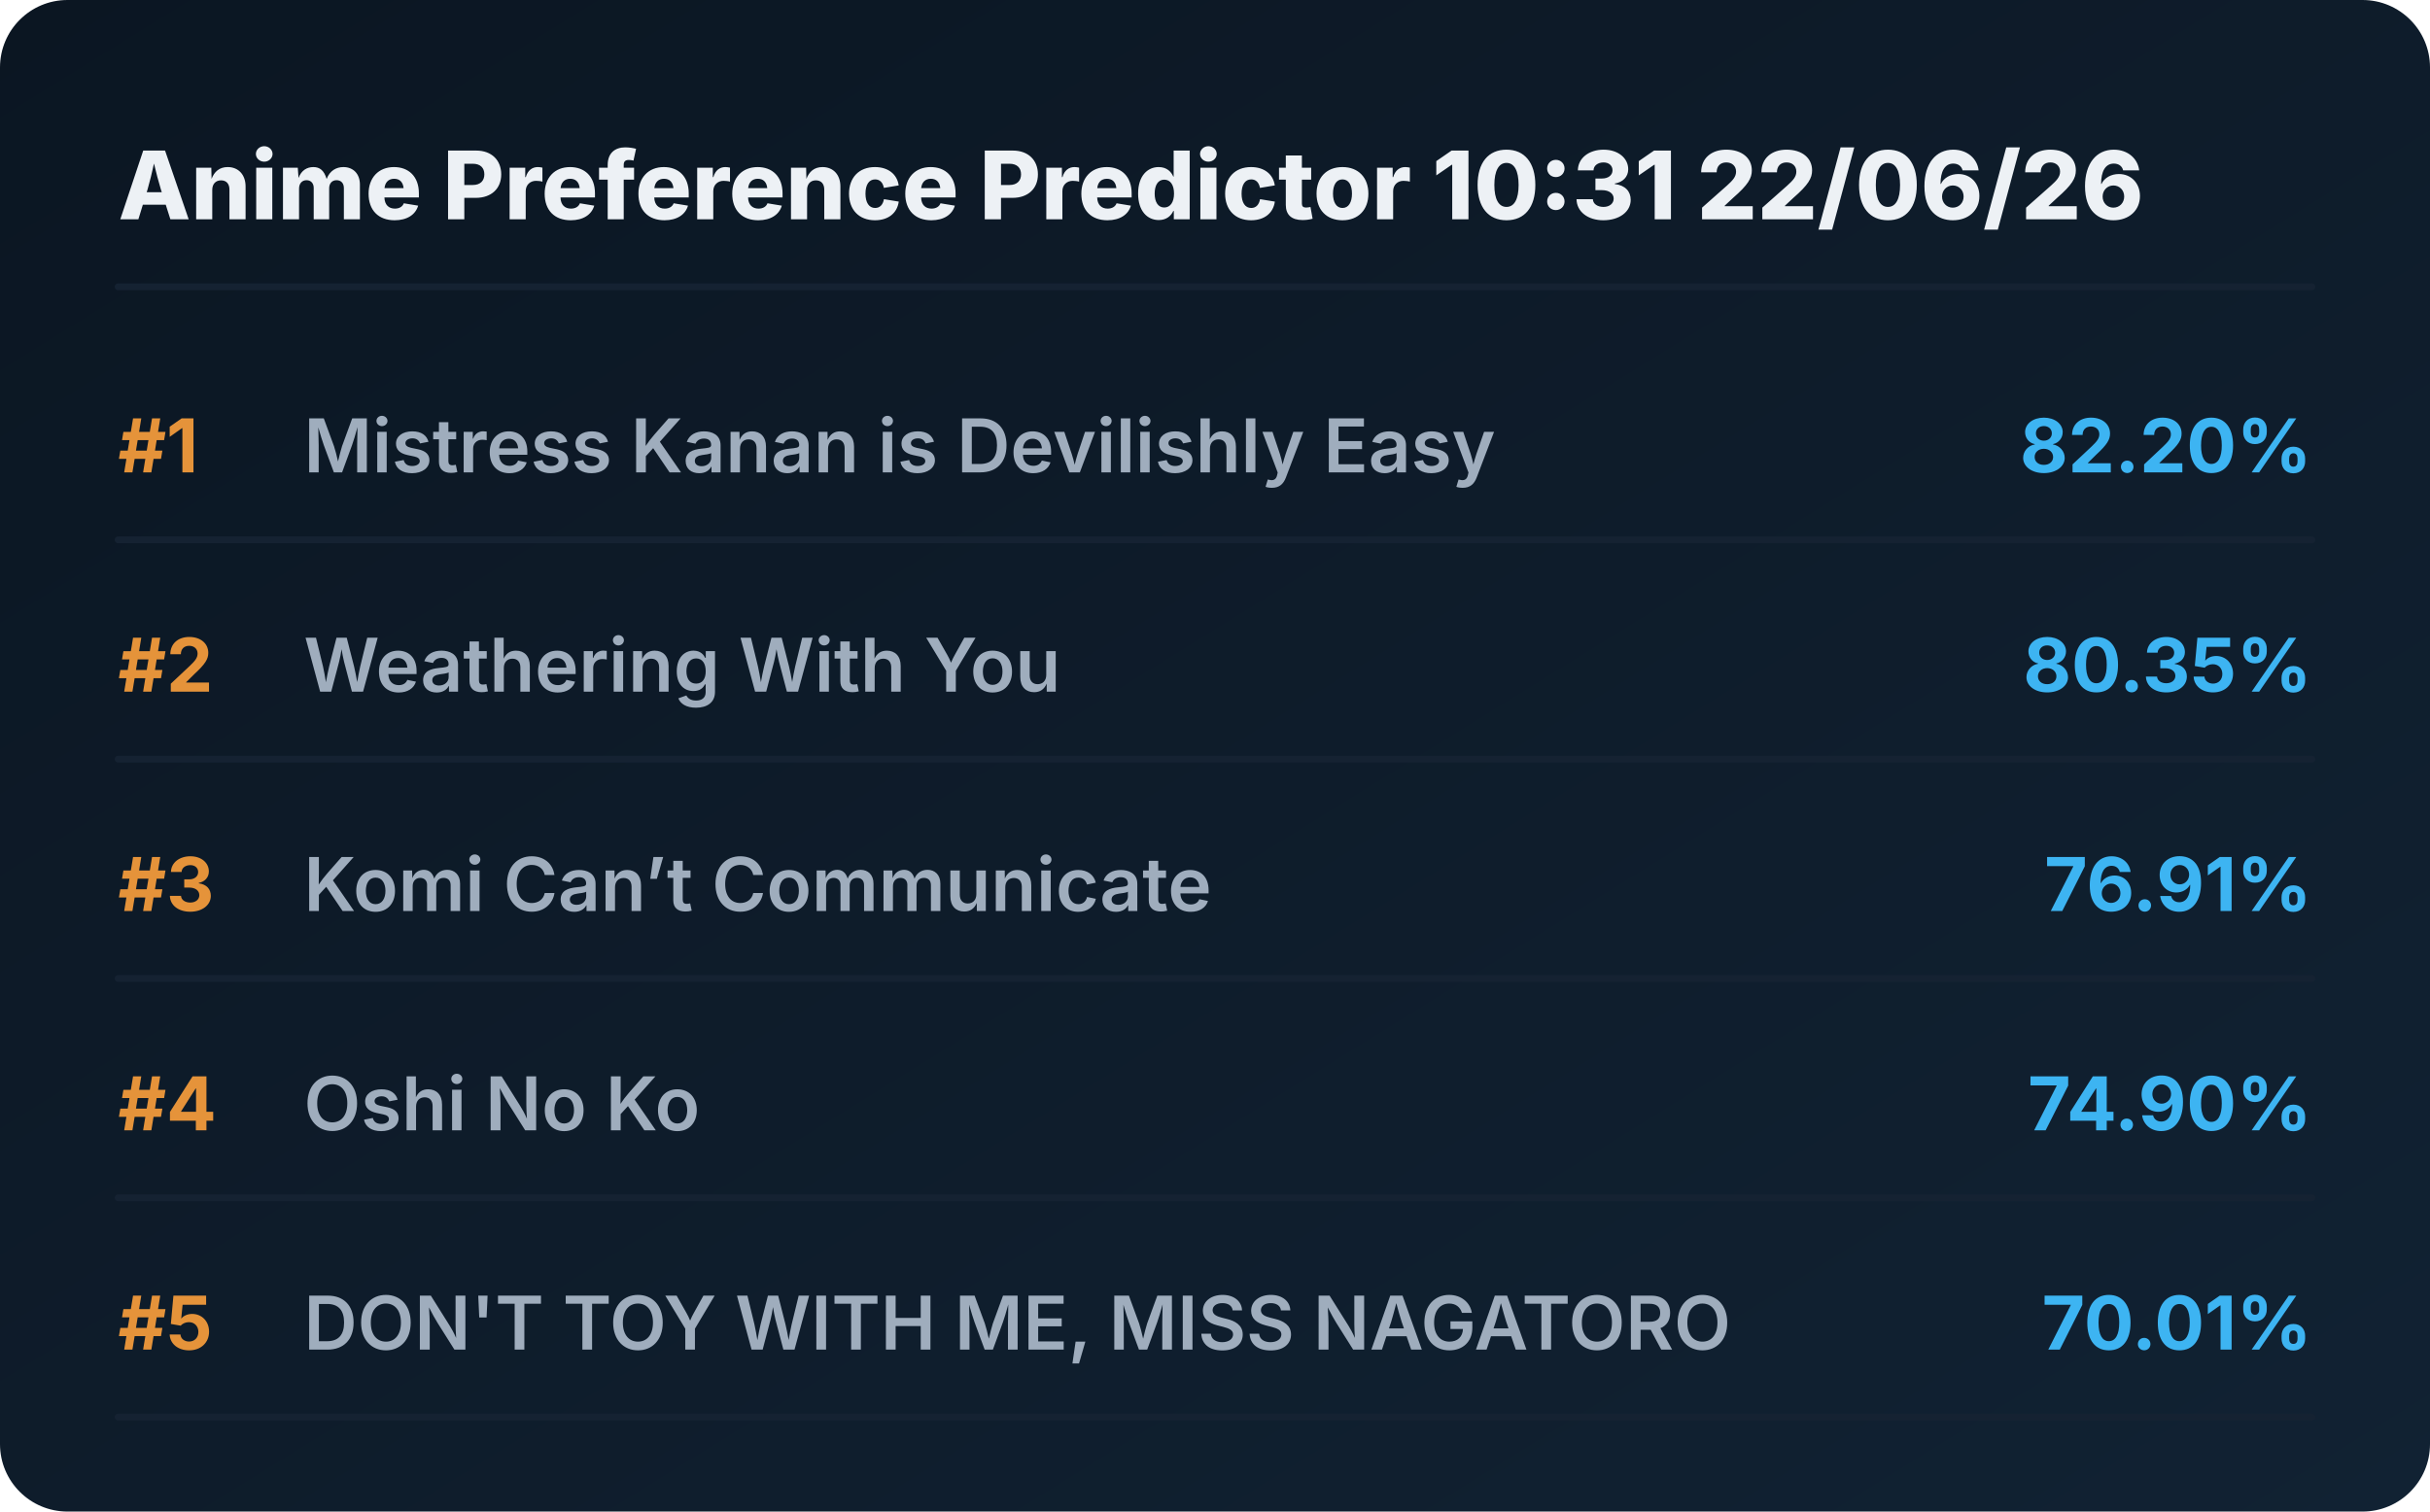
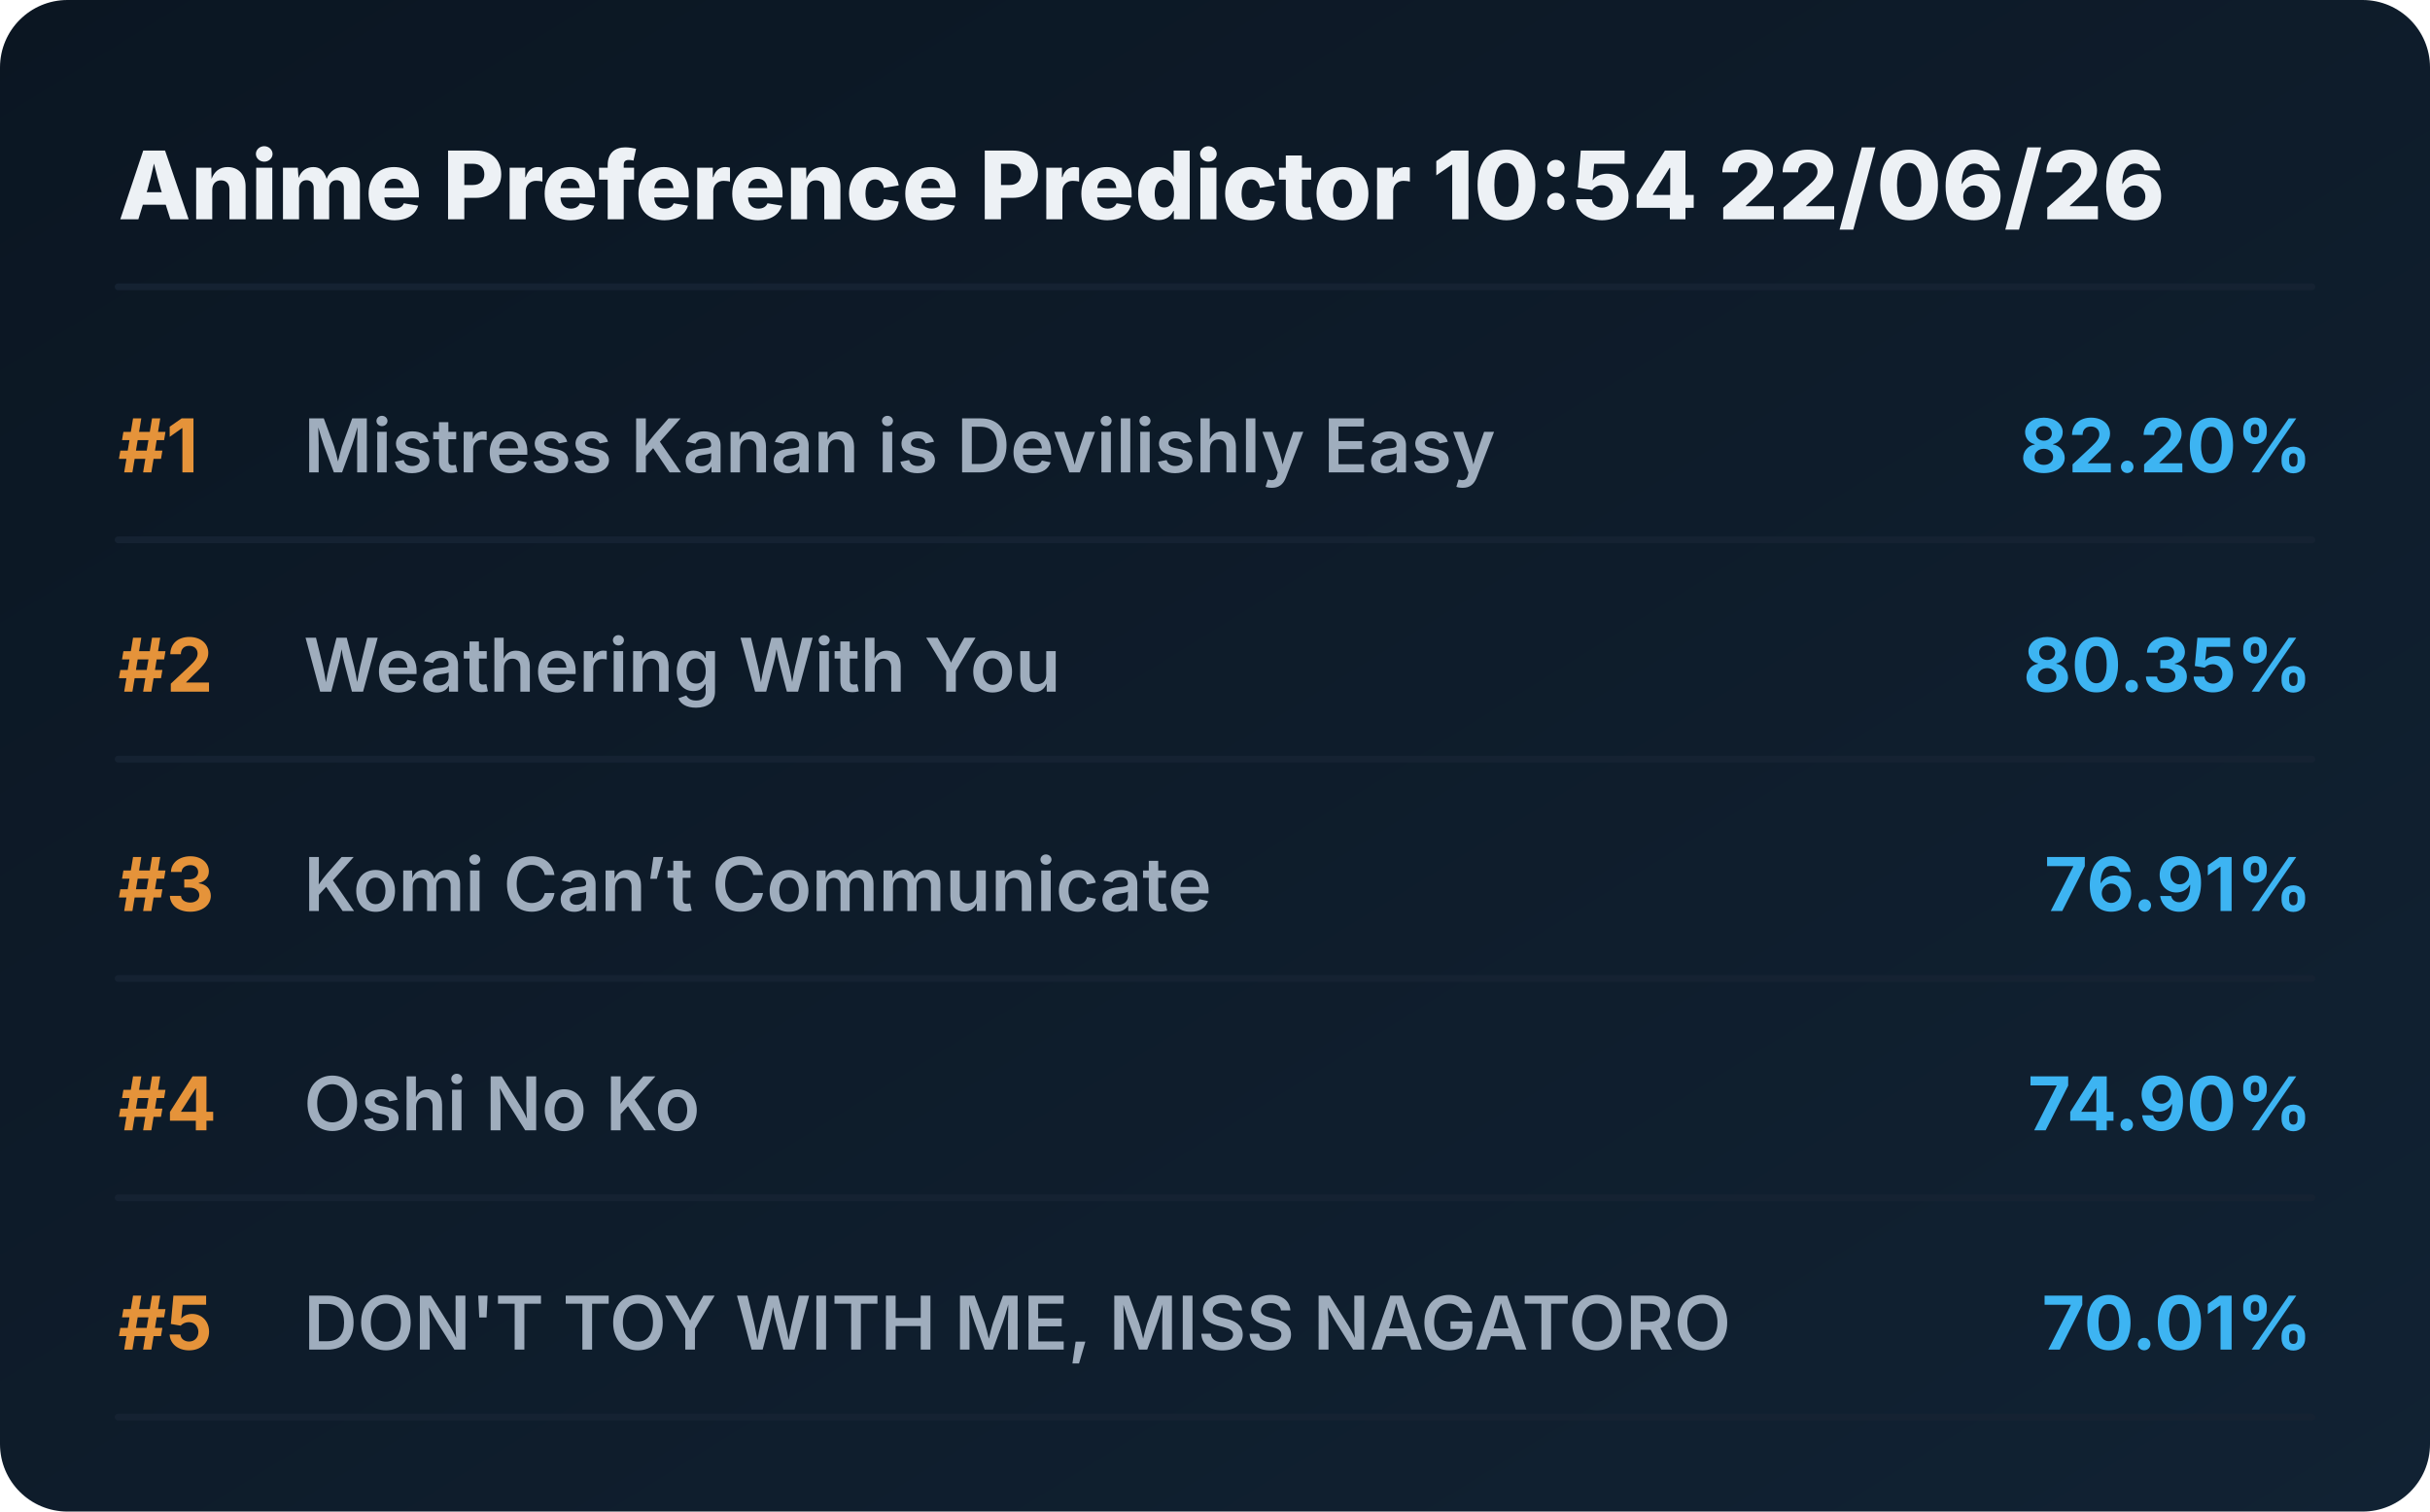
<svg xmlns="http://www.w3.org/2000/svg" viewBox="0 0 720 448" preserveAspectRatio="xMidYMid meet" style="width: 100%; height: auto; max-width: 720px;">
  <defs>
    <linearGradient id="boxGrad" x1="0%" y1="0%" x2="100%" y2="100%">
      <stop offset="0%" stop-color="#0b1622" />
      <stop offset="100%" stop-color="#112233" />
    </linearGradient>
    <clipPath id="titleClip">
      <rect x="90" y="0" width="510" height="100%" />
    </clipPath>
  </defs>
  <style>
    .bg { fill: url(#boxGrad); rx: 20px; }
    .header { font-family: 'Overpass', 'Inter', system-ui, sans-serif; font-weight: 800; font-size: 28px; fill: #edf1f5; }
    .rank { font-family: 'Overpass', 'Inter', system-ui, sans-serif; font-weight: 700; font-size: 22px; fill: #e5933a; }
    .title { font-family: 'Overpass', 'Inter', system-ui, sans-serif; font-weight: 600; font-size: 22px; fill: #9fadbd; }
    .score { font-family: 'Overpass', 'Inter', system-ui, sans-serif; font-weight: 700; font-size: 22px; fill: #3db4f2; }
    .line { stroke: #152232; stroke-width: 2; stroke-linecap: round; }
  </style>
  <rect class="bg" width="720" height="448" />
-   <text x="35" y="65" class="header">Anime Preference Predictor 10:31 22/06/26</text>
+   <text x="35" y="65" class="header">Anime Preference Predictor 10:54 22/06/26</text>
  <line x1="35" y1="85" x2="685" y2="85" class="line" />
  <g transform="translate(0, 0)">
    <text x="35" y="140" class="rank">#1</text>
    <text x="90" y="140" class="title">Mistress Kanan is Devilishly Easy</text>
    <text x="685" y="140" class="score" text-anchor="end">82.20%</text>
    <line x1="35" y1="160" x2="685" y2="160" class="line" />
  </g>
  <g transform="translate(0, 65)">
    <text x="35" y="140" class="rank">#2</text>
    <text x="90" y="140" class="title">Weathering With You</text>
    <text x="685" y="140" class="score" text-anchor="end">80.35%</text>
    <line x1="35" y1="160" x2="685" y2="160" class="line" />
  </g>
  <g transform="translate(0, 130)">
    <text x="35" y="140" class="rank">#3</text>
    <text x="90" y="140" class="title">Komi Can’t Communicate</text>
    <text x="685" y="140" class="score" text-anchor="end">76.91%</text>
    <line x1="35" y1="160" x2="685" y2="160" class="line" />
  </g>
  <g transform="translate(0, 195)">
    <text x="35" y="140" class="rank">#4</text>
    <text x="90" y="140" class="title">Oshi No Ko</text>
    <text x="685" y="140" class="score" text-anchor="end">74.90%</text>
    <line x1="35" y1="160" x2="685" y2="160" class="line" />
  </g>
  <g transform="translate(0, 260)">
    <text x="35" y="140" class="rank">#5</text>
    <text x="90" y="140" class="title">DON'T TOY WITH ME, MISS NAGATORO</text>
    <text x="685" y="140" class="score" text-anchor="end">70.01%</text>
    <line x1="35" y1="160" x2="685" y2="160" class="line" />
  </g>
</svg>
